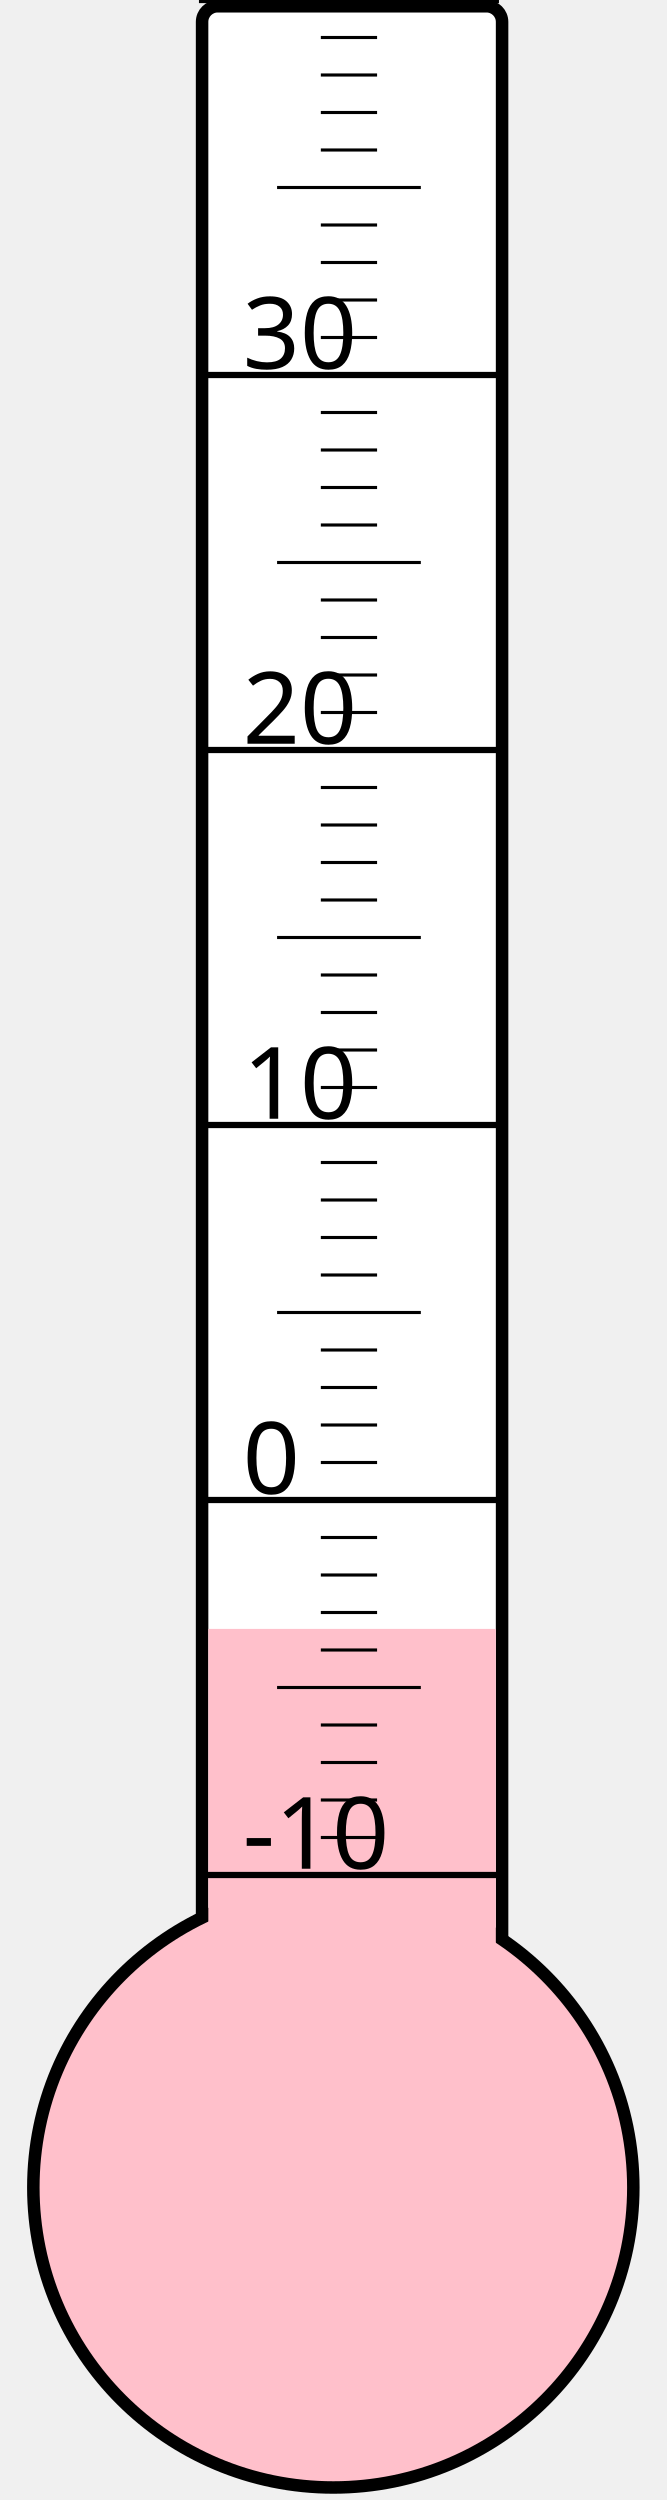
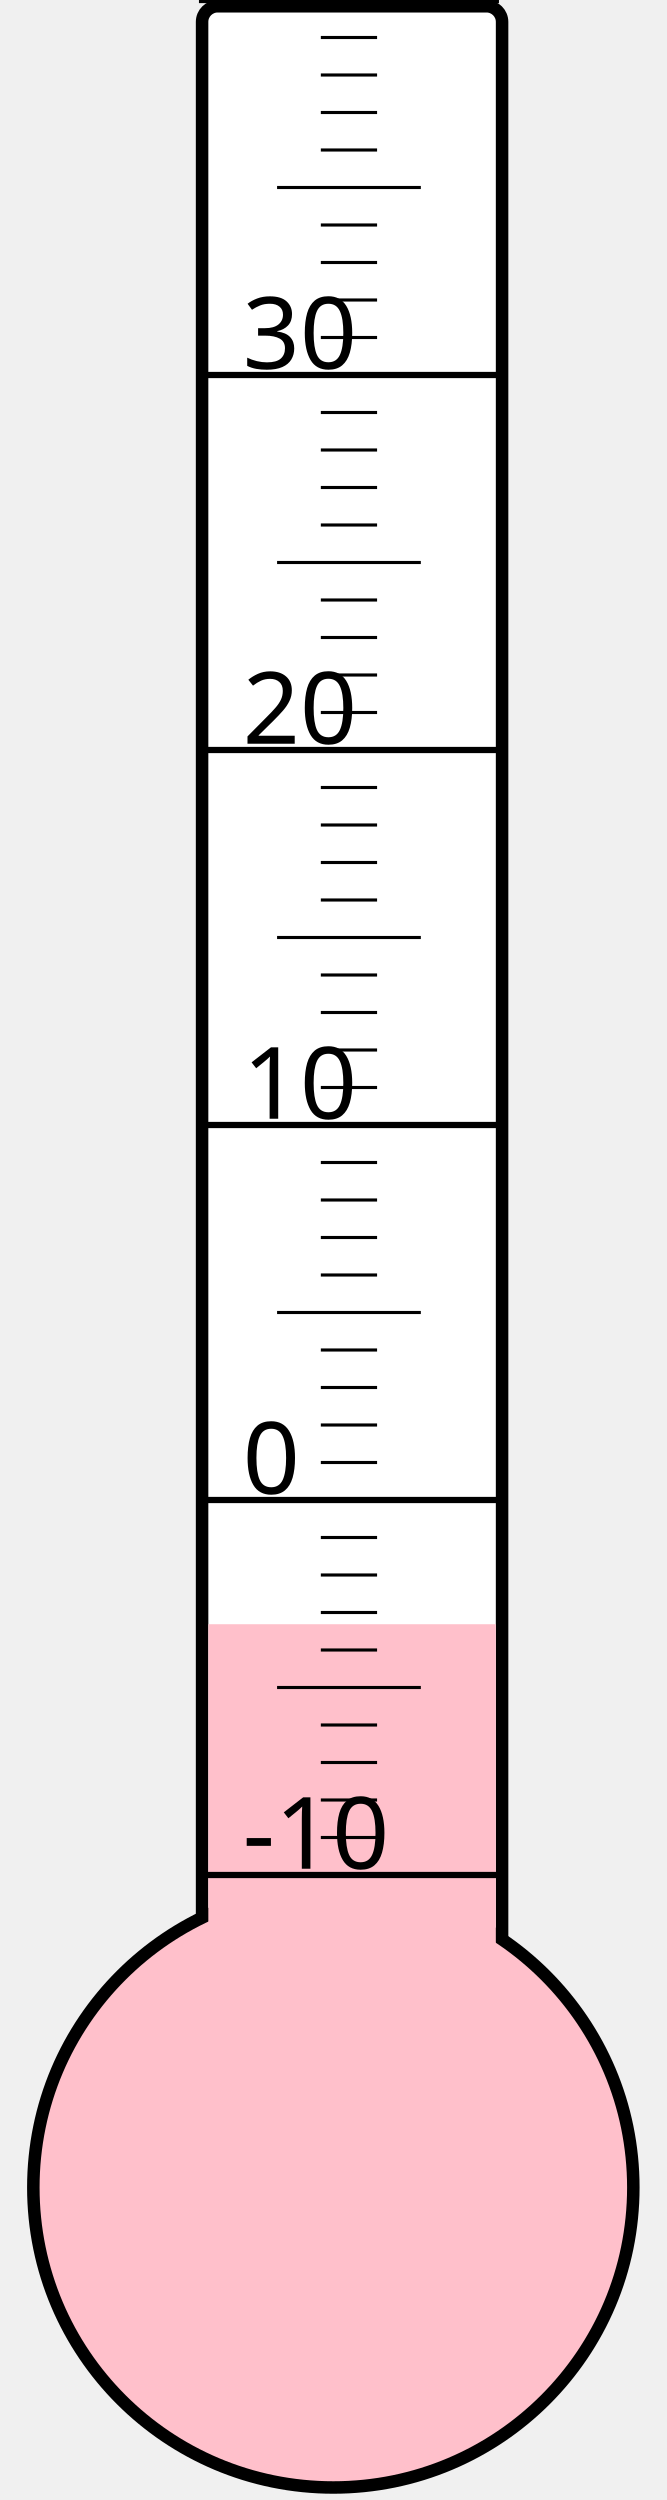
<svg xmlns="http://www.w3.org/2000/svg" width="40px" height="150px" viewBox="0 0 200 800">
  <rect width="200" height="800" x="0" y="0" style="fill: #ffffeb; fill-opacity: 0;" />
  <rect width="96" height="680" x="58" y="2" rx="5" ry="5" style="fill: white; fill-opacity: 1; stroke: black; stroke-width: 4;" />
  <circle cx="100" cy="700" r="96" style="fill: pink; stroke: black; stroke-width: 4;" />
-   <rect width="92" height="178.75" x="60" y="521.25" style="fill: pink; fill-opacity: 1; stroke-width: 0;" />
+   <rect width="92" height="180.25" x="60" y="519.75" style="fill: pink; fill-opacity: 1; stroke-width: 0;" />
  <text x="71" y="598" style="font-family: sans-serif; font-size: 24pt;">-10</text>
  <text x="71" y="478" style="font-family: sans-serif; font-size: 24pt;">0</text>
  <text x="71" y="358" style="font-family: sans-serif; font-size: 24pt;">10</text>
  <text x="71" y="238" style="font-family: sans-serif; font-size: 24pt;">20</text>
  <text x="71" y="118" style="font-family: sans-serif; font-size: 24pt;">30</text>
  <g style="stroke: black;">
    <line x1="57" y1="600" x2="153" y2="600" style="stroke-width: 2;" />
    <line x1="96" y1="588" x2="114" y2="588" style="stroke-width: 1;" />
    <line x1="96" y1="576" x2="114" y2="576" style="stroke-width: 1;" />
    <line x1="96" y1="564" x2="114" y2="564" style="stroke-width: 1;" />
    <line x1="96" y1="552" x2="114" y2="552" style="stroke-width: 1;" />
    <line x1="82" y1="540" x2="128" y2="540" style="stroke-width: 1;" />
    <line x1="96" y1="528" x2="114" y2="528" style="stroke-width: 1;" />
    <line x1="96" y1="516" x2="114" y2="516" style="stroke-width: 1;" />
    <line x1="96" y1="504" x2="114" y2="504" style="stroke-width: 1;" />
    <line x1="96" y1="492" x2="114" y2="492" style="stroke-width: 1;" />
    <line x1="57" y1="480" x2="153" y2="480" style="stroke-width: 2;" />
    <line x1="96" y1="468" x2="114" y2="468" style="stroke-width: 1;" />
    <line x1="96" y1="456" x2="114" y2="456" style="stroke-width: 1;" />
    <line x1="96" y1="444" x2="114" y2="444" style="stroke-width: 1;" />
    <line x1="96" y1="432" x2="114" y2="432" style="stroke-width: 1;" />
    <line x1="82" y1="420" x2="128" y2="420" style="stroke-width: 1;" />
    <line x1="96" y1="408" x2="114" y2="408" style="stroke-width: 1;" />
    <line x1="96" y1="396" x2="114" y2="396" style="stroke-width: 1;" />
    <line x1="96" y1="384" x2="114" y2="384" style="stroke-width: 1;" />
    <line x1="96" y1="372" x2="114" y2="372" style="stroke-width: 1;" />
    <line x1="57" y1="360" x2="153" y2="360" style="stroke-width: 2;" />
    <line x1="96" y1="348" x2="114" y2="348" style="stroke-width: 1;" />
    <line x1="96" y1="336" x2="114" y2="336" style="stroke-width: 1;" />
    <line x1="96" y1="324" x2="114" y2="324" style="stroke-width: 1;" />
    <line x1="96" y1="312" x2="114" y2="312" style="stroke-width: 1;" />
    <line x1="82" y1="300" x2="128" y2="300" style="stroke-width: 1;" />
    <line x1="96" y1="288" x2="114" y2="288" style="stroke-width: 1;" />
    <line x1="96" y1="276" x2="114" y2="276" style="stroke-width: 1;" />
    <line x1="96" y1="264" x2="114" y2="264" style="stroke-width: 1;" />
    <line x1="96" y1="252" x2="114" y2="252" style="stroke-width: 1;" />
    <line x1="57" y1="240" x2="153" y2="240" style="stroke-width: 2;" />
    <line x1="96" y1="228" x2="114" y2="228" style="stroke-width: 1;" />
    <line x1="96" y1="216" x2="114" y2="216" style="stroke-width: 1;" />
    <line x1="96" y1="204" x2="114" y2="204" style="stroke-width: 1;" />
    <line x1="96" y1="192" x2="114" y2="192" style="stroke-width: 1;" />
    <line x1="82" y1="180" x2="128" y2="180" style="stroke-width: 1;" />
    <line x1="96" y1="168" x2="114" y2="168" style="stroke-width: 1;" />
    <line x1="96" y1="156" x2="114" y2="156" style="stroke-width: 1;" />
    <line x1="96" y1="144" x2="114" y2="144" style="stroke-width: 1;" />
    <line x1="96" y1="132" x2="114" y2="132" style="stroke-width: 1;" />
    <line x1="57" y1="120" x2="153" y2="120" style="stroke-width: 2;" />
    <line x1="96" y1="108" x2="114" y2="108" style="stroke-width: 1;" />
    <line x1="96" y1="96" x2="114" y2="96" style="stroke-width: 1;" />
    <line x1="96" y1="84" x2="114" y2="84" style="stroke-width: 1;" />
    <line x1="96" y1="72" x2="114" y2="72" style="stroke-width: 1;" />
    <line x1="82" y1="60" x2="128" y2="60" style="stroke-width: 1;" />
    <line x1="96" y1="48" x2="114" y2="48" style="stroke-width: 1;" />
    <line x1="96" y1="36" x2="114" y2="36" style="stroke-width: 1;" />
    <line x1="96" y1="24" x2="114" y2="24" style="stroke-width: 1;" />
    <line x1="96" y1="12" x2="114" y2="12" style="stroke-width: 1;" />
    <line x1="57" y1="0" x2="153" y2="0" style="stroke-width: 2;" />
  </g>
</svg>
